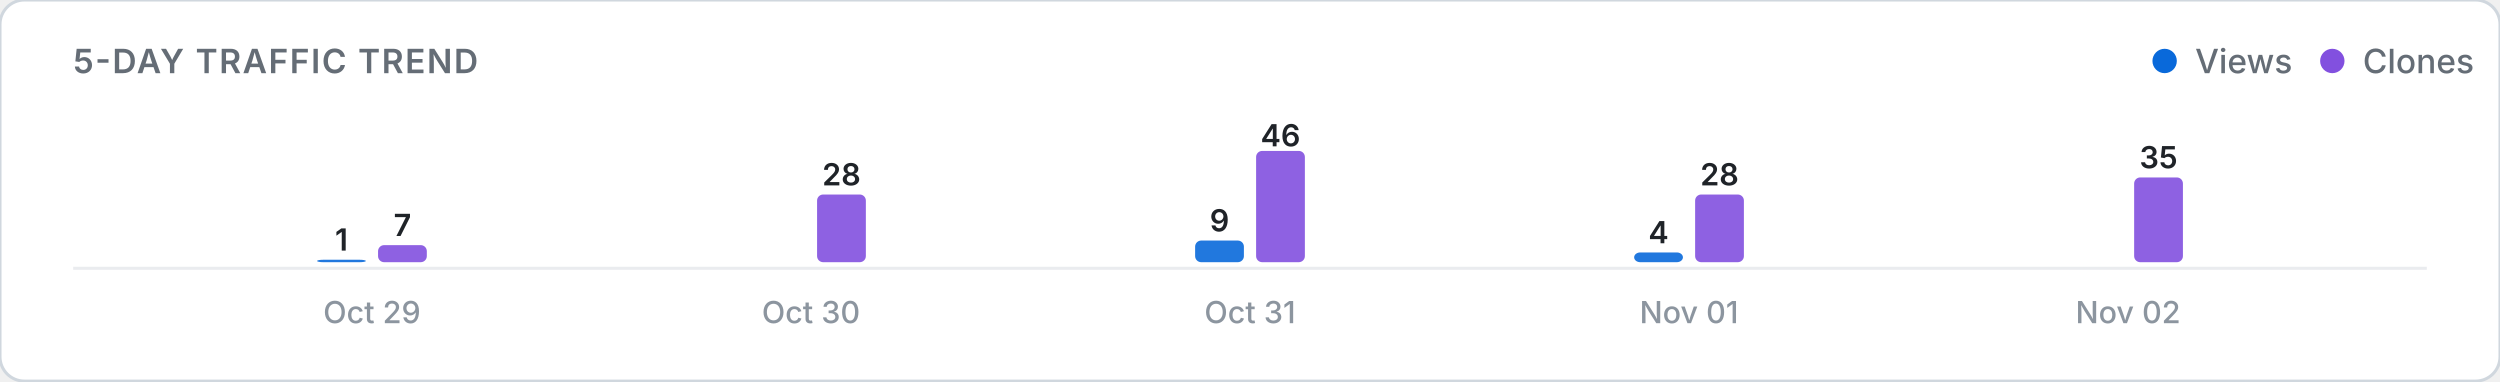
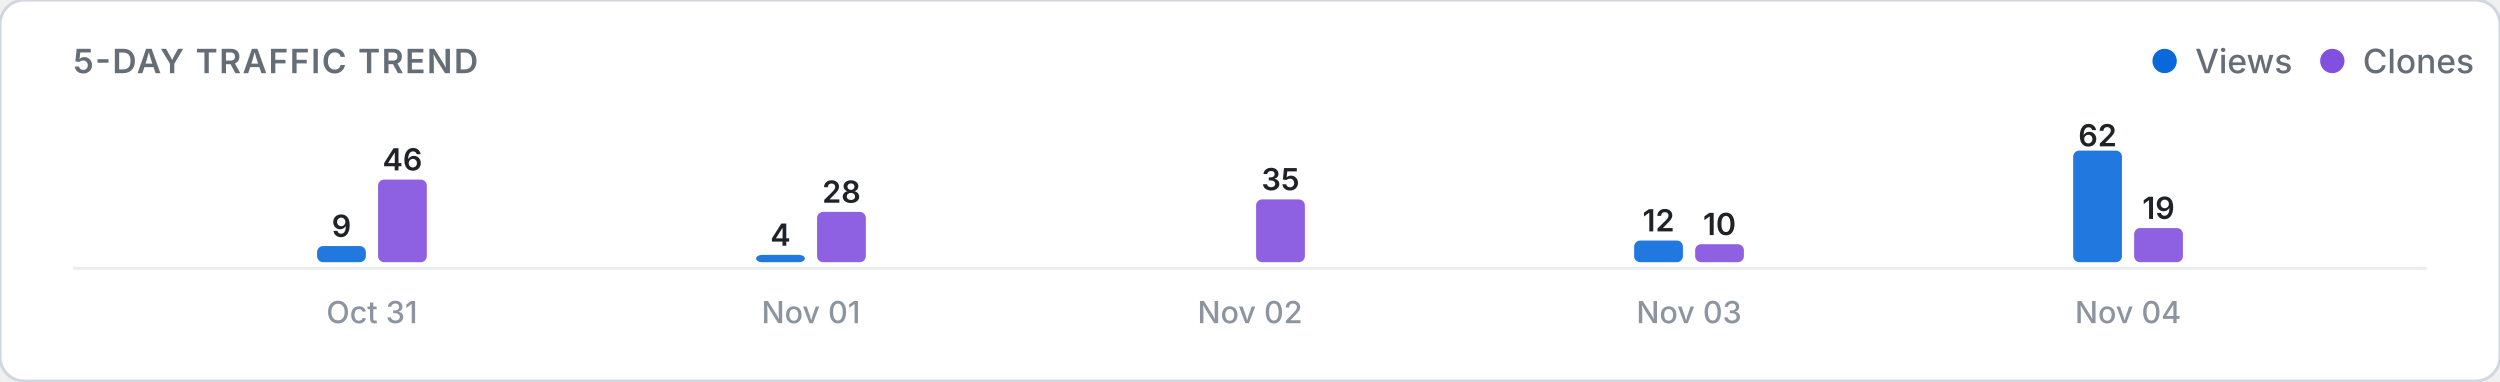
<svg xmlns="http://www.w3.org/2000/svg" viewBox="0 0 820 125" width="100%" height="auto">
  <defs>
    <style>
      .card-bg { fill: #ffffff; stroke: #d0d7de; stroke-width: 1; }
      .title-text { font: 600 11px -apple-system, BlinkMacSystemFont, "Segoe UI", Inter, Roboto, sans-serif; fill: #656d76; letter-spacing: 0.5px; }
      .legend-text { font: 500 11px -apple-system, BlinkMacSystemFont, "Segoe UI", Inter, Roboto, sans-serif; fill: #656d76; }
      .axis-label { font: 500 10px -apple-system, BlinkMacSystemFont, "Segoe UI", Inter, Roboto, sans-serif; fill: #8c959f; }
      .count-label { font: 600 10px -apple-system, BlinkMacSystemFont, "Segoe UI", Inter, Roboto, sans-serif; fill: #1f2328; }
      .empty-text { font: 400 11px -apple-system, BlinkMacSystemFont, "Segoe UI", Inter, Roboto, sans-serif; fill: #8c959f; }
      .baseline { stroke: #eaecef; stroke-width: 1; }
      @media (prefers-color-scheme: dark) {
        .card-bg { fill: #0d1117; stroke: #30363d; }
        .title-text { fill: #8b949e; }
        .legend-text { fill: #8b949e; }
        .axis-label { fill: #6e7681; }
        .count-label { fill: #f0f6fc; }
        .empty-text { fill: #6e7681; }
        .baseline { stroke: #21262d; }
      }
    </style>
  </defs>
  <rect width="820" height="125" rx="8" class="card-bg" />
  <text x="24" y="24" class="title-text">5-DAY TRAFFIC TREND</text>
  <g>
    <circle cx="710" cy="20" r="4" fill="#0969da" />
    <text x="720" y="24" class="legend-text">Views</text>
    <circle cx="765" cy="20" r="4" fill="#8250df" />
    <text x="775" y="24" class="legend-text">Clones</text>
  </g>
  <line x1="24" y1="88" x2="796" y2="88" class="baseline" />
  <g>
-     <rect x="104.0" y="85.2" width="16.0" height="0.8" rx="2" fill="#0969da" opacity="0.9" />
-     <text x="112.0" y="82.2" class="count-label" text-anchor="middle">1</text>
-     <rect x="124.0" y="80.4" width="16.0" height="5.6" rx="2" fill="#8250df" opacity="0.9" />
-     <text x="132.0" y="77.4" class="count-label" text-anchor="middle">7</text>
-     <text x="122.0" y="106" class="axis-label" text-anchor="middle">Oct 29</text>
-     <rect x="248.0" y="86.0" width="16.0" height="0.0" rx="2" fill="#0969da" opacity="0.9" />
-     <rect x="268.0" y="63.8" width="16.0" height="22.2" rx="2" fill="#8250df" opacity="0.9" />
-     <text x="276.0" y="60.8" class="count-label" text-anchor="middle">28</text>
-     <text x="266.0" y="106" class="axis-label" text-anchor="middle">Oct 30</text>
-     <rect x="392.0" y="78.9" width="16.0" height="7.1" rx="2" fill="#0969da" opacity="0.9" />
-     <text x="400.0" y="75.9" class="count-label" text-anchor="middle">9</text>
-     <rect x="412.0" y="49.5" width="16.0" height="36.5" rx="2" fill="#8250df" opacity="0.9" />
-     <text x="420.0" y="48.0" class="count-label" text-anchor="middle">46</text>
-     <text x="410.0" y="106" class="axis-label" text-anchor="middle">Oct 31</text>
-     <rect x="536.0" y="82.8" width="16.0" height="3.2" rx="2" fill="#0969da" opacity="0.9" />
-     <text x="544.0" y="79.8" class="count-label" text-anchor="middle">4</text>
-     <rect x="556.0" y="63.8" width="16.0" height="22.2" rx="2" fill="#8250df" opacity="0.9" />
-     <text x="564.0" y="60.8" class="count-label" text-anchor="middle">28</text>
-     <text x="554.0" y="106" class="axis-label" text-anchor="middle">Nov 01</text>
-     <rect x="680.0" y="86.0" width="16.0" height="0.0" rx="2" fill="#0969da" opacity="0.9" />
-     <rect x="700.0" y="58.2" width="16.0" height="27.8" rx="2" fill="#8250df" opacity="0.9" />
-     <text x="708.0" y="55.2" class="count-label" text-anchor="middle">35</text>
-     <text x="698.0" y="106" class="axis-label" text-anchor="middle">Nov 02</text>
+     <rect x="104.0" y="80.7" width="16.0" height="5.3" rx="2" fill="#0969da" opacity="0.9" />
+     <text x="112.0" y="77.7" class="count-label" text-anchor="middle">9</text>
+     <rect x="124.0" y="58.9" width="16.0" height="27.1" rx="2" fill="#8250df" opacity="0.9" />
+     <text x="132.0" y="55.9" class="count-label" text-anchor="middle">46</text>
+     <text x="122.0" y="106" class="axis-label" text-anchor="middle">Oct 31</text>
+     <rect x="248.0" y="83.6" width="16.0" height="2.4" rx="2" fill="#0969da" opacity="0.9" />
+     <text x="256.0" y="80.6" class="count-label" text-anchor="middle">4</text>
+     <rect x="268.0" y="69.5" width="16.0" height="16.5" rx="2" fill="#8250df" opacity="0.9" />
+     <text x="276.0" y="66.5" class="count-label" text-anchor="middle">28</text>
+     <text x="266.0" y="106" class="axis-label" text-anchor="middle">Nov 01</text>
+     <rect x="392.0" y="86.0" width="16.0" height="0.0" rx="2" fill="#0969da" opacity="0.9" />
+     <rect x="412.0" y="65.4" width="16.0" height="20.6" rx="2" fill="#8250df" opacity="0.9" />
+     <text x="420.0" y="62.4" class="count-label" text-anchor="middle">35</text>
+     <text x="410.0" y="106" class="axis-label" text-anchor="middle">Nov 02</text>
+     <rect x="536.0" y="78.9" width="16.0" height="7.1" rx="2" fill="#0969da" opacity="0.9" />
+     <text x="544.0" y="75.9" class="count-label" text-anchor="middle">12</text>
+     <rect x="556.0" y="80.1" width="16.0" height="5.9" rx="2" fill="#8250df" opacity="0.9" />
+     <text x="564.0" y="77.1" class="count-label" text-anchor="middle">10</text>
+     <text x="554.0" y="106" class="axis-label" text-anchor="middle">Nov 03</text>
+     <rect x="680.0" y="49.4" width="16.0" height="36.6" rx="2" fill="#0969da" opacity="0.9" />
+     <text x="688.0" y="48.0" class="count-label" text-anchor="middle">62</text>
+     <rect x="700.0" y="74.8" width="16.0" height="11.2" rx="2" fill="#8250df" opacity="0.9" />
+     <text x="708.0" y="71.8" class="count-label" text-anchor="middle">19</text>
+     <text x="698.0" y="106" class="axis-label" text-anchor="middle">Nov 04</text>
  </g>
</svg>
